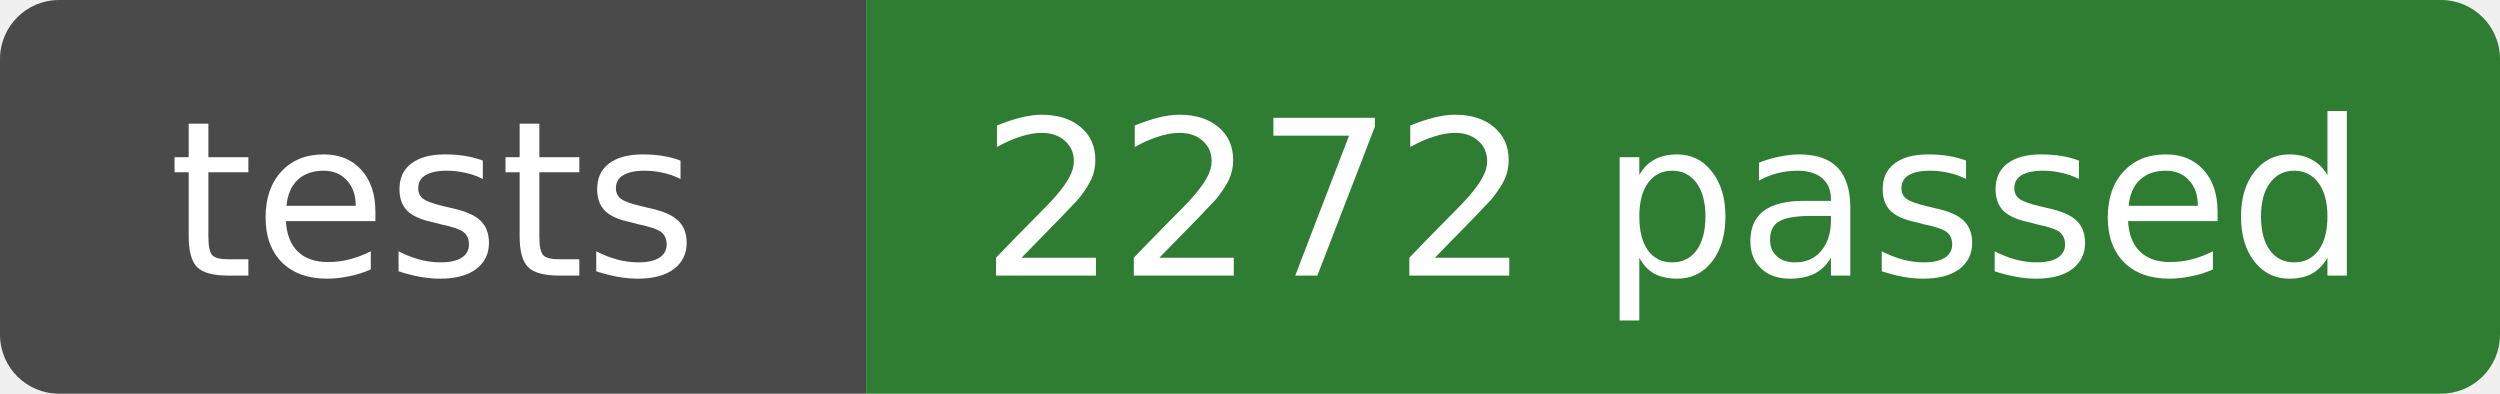
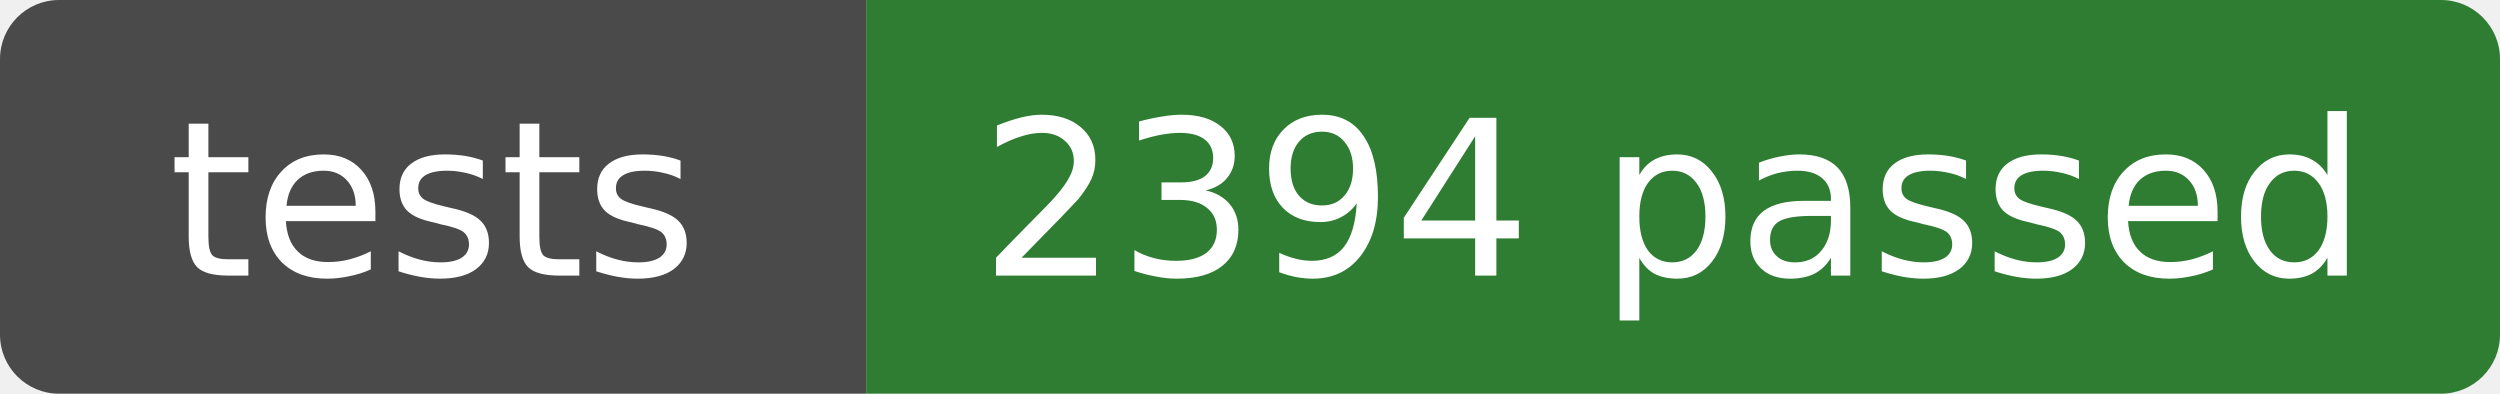
- <svg xmlns="http://www.w3.org/2000/svg" width="127" height="20" role="img" aria-label="tests: 2272 passed">
+ <svg xmlns="http://www.w3.org/2000/svg" width="127" height="20" role="img" aria-label="tests: 2394 passed">
  <clipPath id="r">
    <rect width="127" height="20" rx="3" />
  </clipPath>
  <g clip-path="url(#r)">
    <rect width="44" height="20" fill="#4a4a4a" />
    <rect x="44" width="83" height="20" fill="#2e7d32" />
  </g>
  <g fill="#fff" text-anchor="middle" font-family="Verdana,DejaVu Sans,sans-serif" font-size="11">
    <text x="22" y="14">tests</text>
-     <text x="85" y="14">2272 passed</text>
+     <text x="85" y="14">2394 passed</text>
  </g>
</svg>
